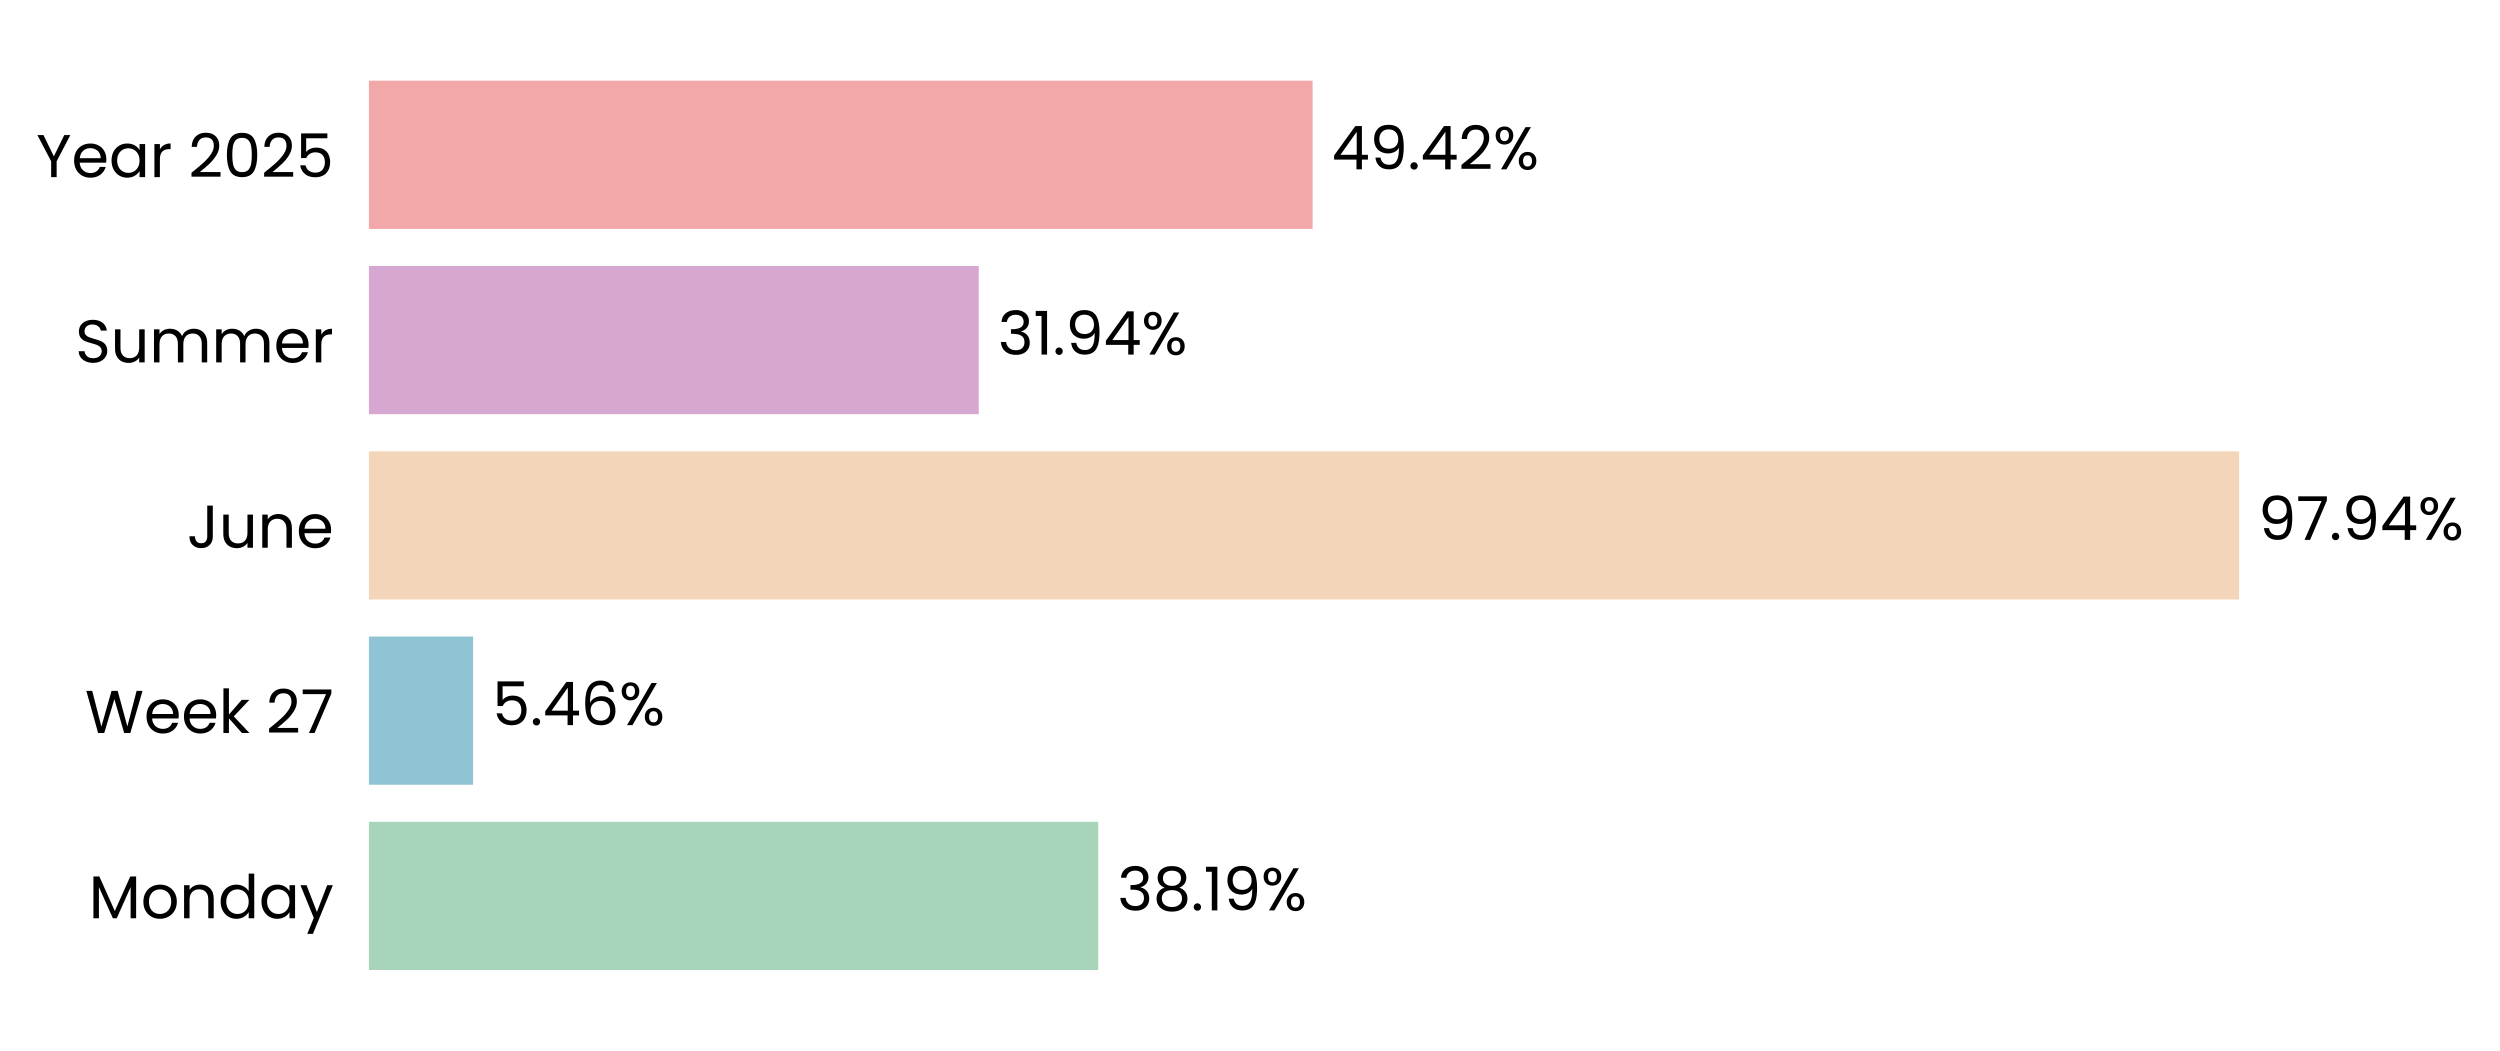
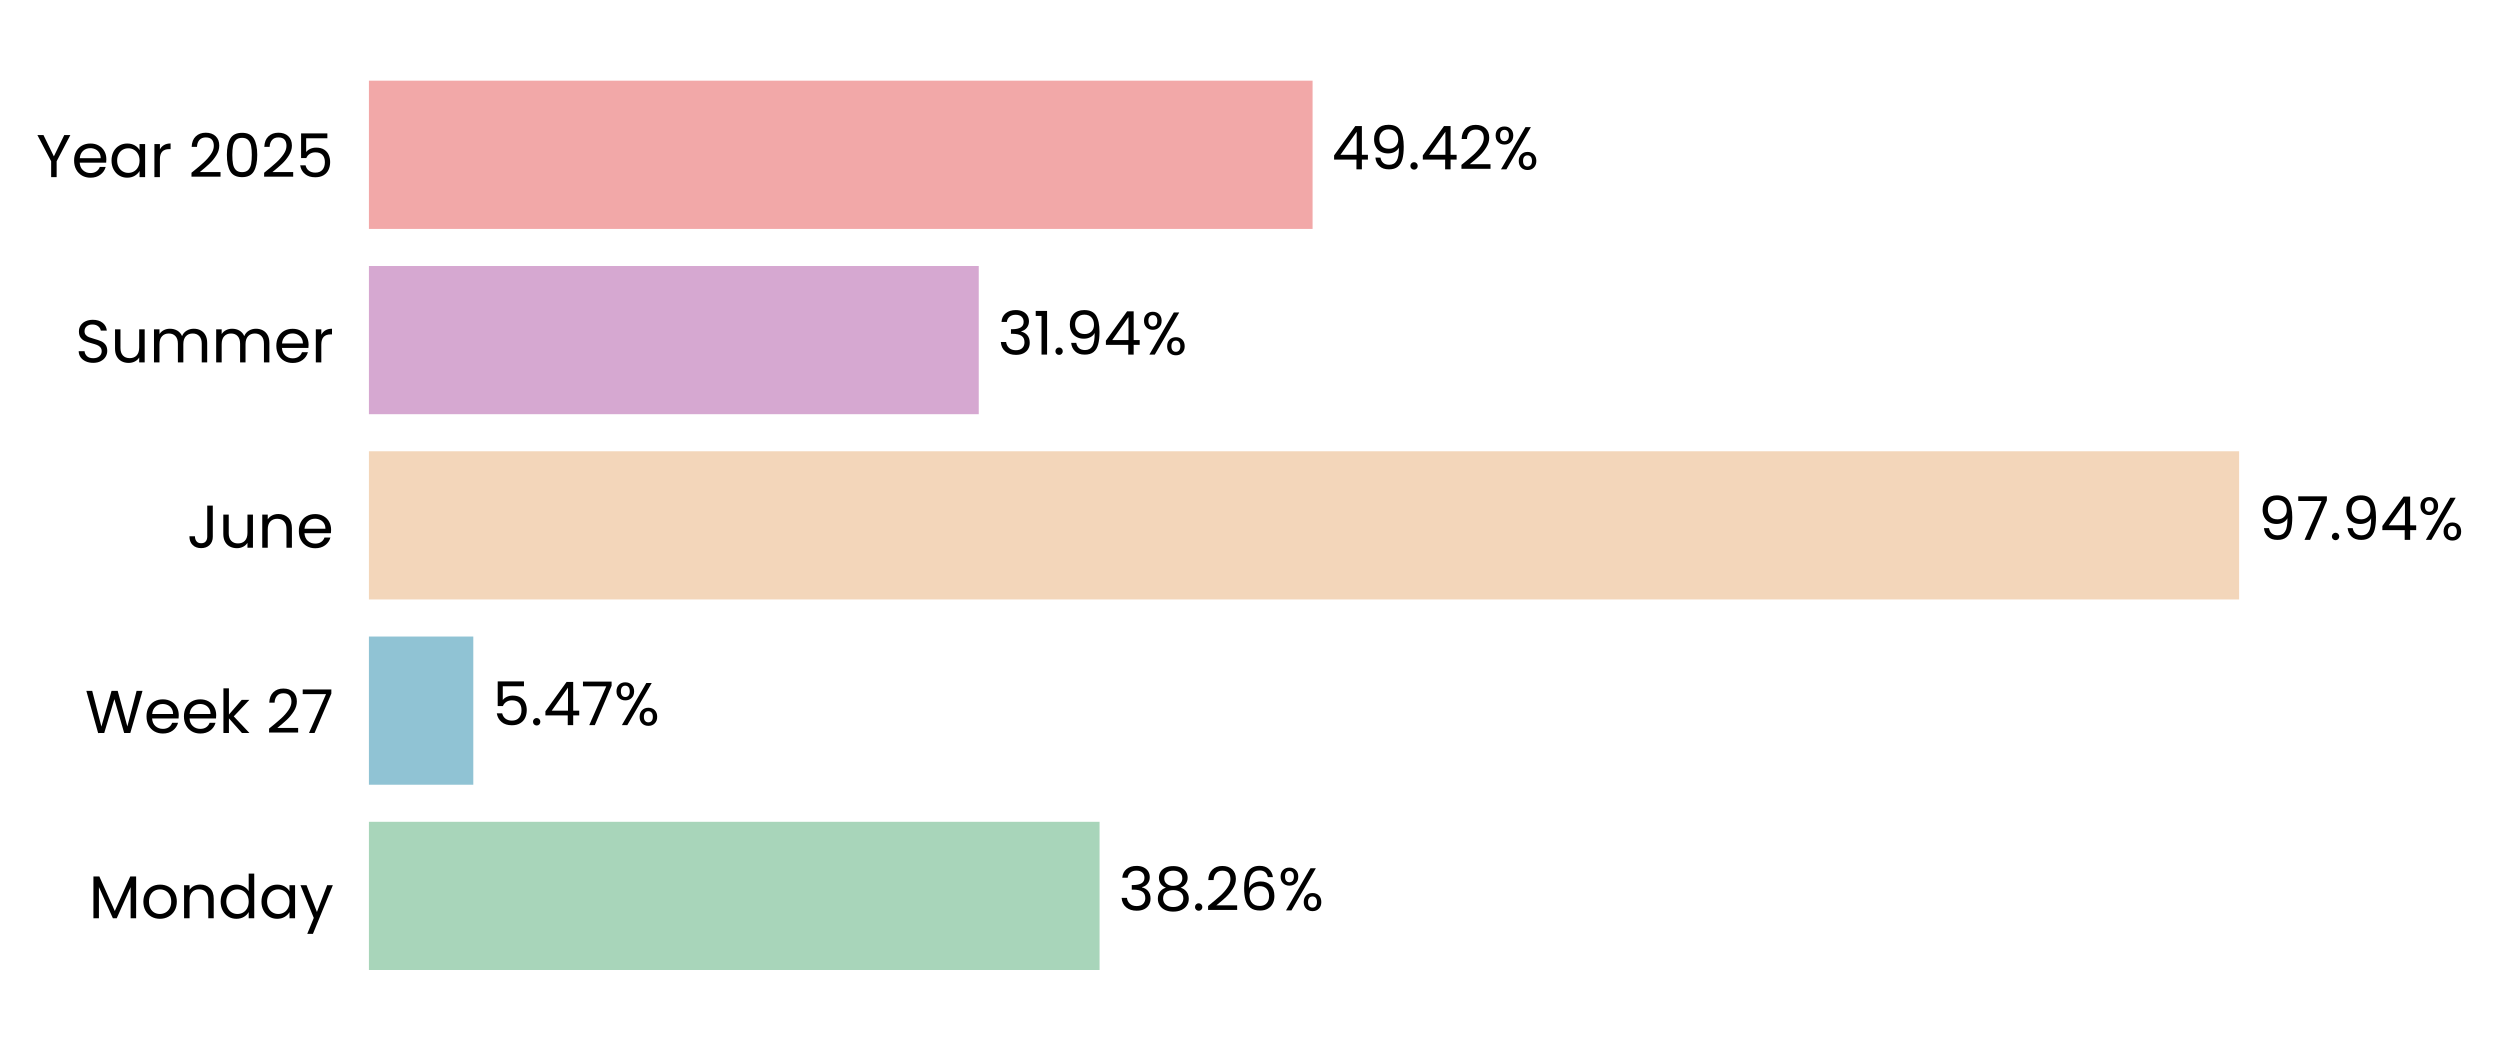
<svg xmlns="http://www.w3.org/2000/svg" xmlns:xlink="http://www.w3.org/1999/xlink" width="496.798pt" height="208.8pt" viewBox="0 0 496.798 208.8" version="1.1">
  <defs>
    <style type="text/css">*{stroke-linejoin: round; stroke-linecap: butt}</style>
  </defs>
  <g id="figure_1">
    <g id="patch_1">
      <path d="M 0 208.8  L 496.798 208.8  L 496.798 0  L 0 0  L 0 208.8  z " style="fill: none" />
    </g>
    <g id="axes_1">
      <g id="patch_2">
-         <path d="M 73.311 201.6  L 452.772 201.6  L 452.772 7.2  L 73.311 7.2  L 73.311 201.6  z " style="fill: none" />
+         <path d="M 73.311 201.6  L 452.763 201.6  L 452.763 7.2  L 73.311 7.2  L 73.311 201.6  z " style="fill: none" />
      </g>
      <g id="patch_3">
-         <path d="M 73.311 192.764  L 218.244 192.764  L 218.244 163.309  L 73.311 163.309  z " clip-path="url(#p8b119d8c99)" style="fill: #a8d5ba" />
+         <path d="M 73.311 192.764  L 218.504 192.764  L 218.504 163.309  L 73.311 163.309  z " clip-path="url(#p5c6bb3bb79)" style="fill: #a8d5ba" />
      </g>
      <g id="patch_4">
-         <path d="M 73.311 155.945  L 94.016 155.945  L 94.016 126.491  L 73.311 126.491  z " clip-path="url(#p8b119d8c99)" style="fill: #90c3d4" />
+         <path d="M 73.311 155.945  L 94.053 155.945  L 94.053 126.491  L 73.311 126.491  z " clip-path="url(#p5c6bb3bb79)" style="fill: #90c3d4" />
      </g>
      <g id="patch_5">
-         <path d="M 73.311 119.127  L 444.955 119.127  L 444.955 89.673  L 73.311 89.673  z " clip-path="url(#p8b119d8c99)" style="fill: #f3d6ba" />
+         <path d="M 73.311 119.127  L 444.955 119.127  L 444.955 89.673  L 73.311 89.673  z " clip-path="url(#p5c6bb3bb79)" style="fill: #f3d6ba" />
      </g>
      <g id="patch_6">
-         <path d="M 73.311 82.309  L 194.499 82.309  L 194.499 52.855  L 73.311 52.855  z " clip-path="url(#p8b119d8c99)" style="fill: #d6a8d1" />
+         <path d="M 73.311 82.309  L 194.499 82.309  L 194.499 52.855  L 73.311 52.855  z " clip-path="url(#p5c6bb3bb79)" style="fill: #d6a8d1" />
      </g>
      <g id="patch_7">
-         <path d="M 73.311 45.491  L 260.84 45.491  L 260.84 16.036  L 73.311 16.036  z " clip-path="url(#p8b119d8c99)" style="fill: #f2a8a8" />
+         <path d="M 73.311 45.491  L 260.836 45.491  L 260.836 16.036  L 73.311 16.036  z " clip-path="url(#p5c6bb3bb79)" style="fill: #f2a8a8" />
      </g>
      <g id="matplotlib.axis_1">
        <g id="ytick_1">
          <g id="text_1">
            <g transform="translate(17.64187 182.4764) scale(0.12 -0.12)">
              <defs>
                <path id="Poppins-Regular-4d" d="M 5018 4429  L 5018 0  L 4435 0  L 4435 3302  L 2963 0  L 2554 0  L 1075 3309  L 1075 0  L 493 0  L 493 4429  L 1120 4429  L 2758 768  L 4397 4429  L 5018 4429  z " transform="scale(0.015625)" />
                <path id="Poppins-Regular-6f" d="M 2022 -58  Q 1530 -58 1130 166  Q 730 390 502 803  Q 275 1216 275 1760  Q 275 2298 508 2710  Q 742 3123 1145 3344  Q 1549 3565 2048 3565  Q 2547 3565 2950 3344  Q 3354 3123 3587 2713  Q 3821 2304 3821 1760  Q 3821 1216 3581 803  Q 3341 390 2931 166  Q 2522 -58 2022 -58  z M 2022 454  Q 2336 454 2611 601  Q 2886 749 3056 1043  Q 3226 1338 3226 1760  Q 3226 2182 3059 2476  Q 2893 2771 2624 2915  Q 2355 3059 2042 3059  Q 1722 3059 1456 2915  Q 1190 2771 1030 2476  Q 870 2182 870 1760  Q 870 1331 1027 1036  Q 1184 742 1446 598  Q 1709 454 2022 454  z " transform="scale(0.015625)" />
                <path id="Poppins-Regular-6e" d="M 2202 3571  Q 2842 3571 3238 3184  Q 3635 2797 3635 2067  L 3635 0  L 3059 0  L 3059 1984  Q 3059 2509 2796 2787  Q 2534 3066 2080 3066  Q 1619 3066 1347 2778  Q 1075 2490 1075 1939  L 1075 0  L 493 0  L 493 3507  L 1075 3507  L 1075 3008  Q 1248 3277 1545 3424  Q 1843 3571 2202 3571  z " transform="scale(0.015625)" />
                <path id="Poppins-Regular-64" d="M 275 1766  Q 275 2304 492 2710  Q 710 3117 1091 3341  Q 1472 3565 1946 3565  Q 2355 3565 2707 3376  Q 3059 3187 3245 2880  L 3245 4736  L 3834 4736  L 3834 0  L 3245 0  L 3245 659  Q 3072 346 2733 144  Q 2394 -58 1939 -58  Q 1472 -58 1091 172  Q 710 403 492 819  Q 275 1235 275 1766  z M 3245 1760  Q 3245 2157 3085 2451  Q 2925 2746 2653 2902  Q 2381 3059 2054 3059  Q 1728 3059 1459 2905  Q 1190 2752 1030 2457  Q 870 2163 870 1766  Q 870 1363 1030 1065  Q 1190 768 1459 611  Q 1728 454 2054 454  Q 2381 454 2653 611  Q 2925 768 3085 1065  Q 3245 1363 3245 1760  z " transform="scale(0.015625)" />
                <path id="Poppins-Regular-61" d="M 275 1766  Q 275 2304 492 2710  Q 710 3117 1091 3341  Q 1472 3565 1939 3565  Q 2400 3565 2739 3366  Q 3078 3168 3245 2867  L 3245 3507  L 3834 3507  L 3834 0  L 3245 0  L 3245 653  Q 3072 346 2729 144  Q 2387 -58 1933 -58  Q 1466 -58 1088 172  Q 710 403 492 819  Q 275 1235 275 1766  z M 3245 1760  Q 3245 2157 3085 2451  Q 2925 2746 2653 2902  Q 2381 3059 2054 3059  Q 1728 3059 1459 2905  Q 1190 2752 1030 2457  Q 870 2163 870 1766  Q 870 1363 1030 1065  Q 1190 768 1459 611  Q 1728 454 2054 454  Q 2381 454 2653 611  Q 2925 768 3085 1065  Q 3245 1363 3245 1760  z " transform="scale(0.015625)" />
                <path id="Poppins-Regular-79" d="M 3514 3507  L 1402 -1651  L 800 -1651  L 1491 38  L 77 3507  L 723 3507  L 1824 666  L 2912 3507  L 3514 3507  z " transform="scale(0.015625)" />
              </defs>
              <use xlink:href="#Poppins-Regular-4d" />
              <use xlink:href="#Poppins-Regular-6f" transform="translate(86.09999 0)" />
              <use xlink:href="#Poppins-Regular-6e" transform="translate(150.1 0)" />
              <use xlink:href="#Poppins-Regular-64" transform="translate(214.1 0)" />
              <use xlink:href="#Poppins-Regular-61" transform="translate(281.7 0)" />
              <use xlink:href="#Poppins-Regular-79" transform="translate(349.2999 0)" />
            </g>
          </g>
        </g>
        <g id="ytick_2">
          <g id="text_2">
            <g transform="translate(16.88437 145.6582) scale(0.12 -0.12)">
              <defs>
                <path id="Poppins-Regular-57" d="M 6099 4461  L 4806 0  L 4154 0  L 3117 3590  L 2042 0  L 1395 -6  L 147 4461  L 768 4461  L 1741 678  L 2816 4461  L 3469 4461  L 4493 691  L 5472 4461  L 6099 4461  z " transform="scale(0.015625)" />
                <path id="Poppins-Regular-65" d="M 3693 1888  Q 3693 1722 3674 1536  L 870 1536  Q 902 1018 1225 726  Q 1549 435 2010 435  Q 2387 435 2640 611  Q 2893 787 2995 1082  L 3622 1082  Q 3482 576 3059 259  Q 2637 -58 2010 -58  Q 1510 -58 1116 166  Q 723 390 499 803  Q 275 1216 275 1760  Q 275 2304 492 2713  Q 710 3123 1104 3344  Q 1498 3565 2010 3565  Q 2509 3565 2893 3347  Q 3277 3130 3485 2749  Q 3693 2368 3693 1888  z M 3091 2010  Q 3091 2342 2944 2582  Q 2797 2822 2544 2947  Q 2291 3072 1984 3072  Q 1542 3072 1232 2790  Q 922 2509 877 2010  L 3091 2010  z " transform="scale(0.015625)" />
                <path id="Poppins-Regular-6b" d="M 2451 0  L 1075 1549  L 1075 0  L 493 0  L 493 4736  L 1075 4736  L 1075 1952  L 2426 3507  L 3238 3507  L 1587 1760  L 3245 0  L 2451 0  z " transform="scale(0.015625)" />
                <path id="Poppins-Regular-20" transform="scale(0.015625)" />
                <path id="Poppins-Regular-32" d="M 326 467  Q 1139 1120 1600 1539  Q 2061 1958 2377 2416  Q 2694 2874 2694 3315  Q 2694 3731 2492 3971  Q 2291 4211 1843 4211  Q 1408 4211 1168 3939  Q 928 3667 909 3213  L 346 3213  Q 371 3930 780 4320  Q 1190 4710 1837 4710  Q 2496 4710 2883 4345  Q 3270 3981 3270 3341  Q 3270 2810 2953 2307  Q 2637 1805 2233 1424  Q 1830 1043 1203 538  L 3405 538  L 3405 51  L 326 51  L 326 467  z " transform="scale(0.015625)" />
                <path id="Poppins-Regular-37" d="M 3245 4173  L 1466 0  L 877 0  L 2682 4115  L 211 4115  L 211 4614  L 3245 4614  L 3245 4173  z " transform="scale(0.015625)" />
              </defs>
              <use xlink:href="#Poppins-Regular-57" />
              <use xlink:href="#Poppins-Regular-65" transform="translate(97.59999 0)" />
              <use xlink:href="#Poppins-Regular-65" transform="translate(159.6 0)" />
              <use xlink:href="#Poppins-Regular-6b" transform="translate(221.6 0)" />
              <use xlink:href="#Poppins-Regular-20" transform="translate(273.0999 0)" />
              <use xlink:href="#Poppins-Regular-32" transform="translate(299.7999 0)" />
              <use xlink:href="#Poppins-Regular-37" transform="translate(357.2999 0)" />
            </g>
          </g>
        </g>
        <g id="ytick_3">
          <g id="text_3">
            <g transform="translate(37.15125 108.84) scale(0.12 -0.12)">
              <defs>
                <path id="Poppins-Regular-4a" d="M 2739 4461  L 2739 1165  Q 2739 614 2400 284  Q 2061 -45 1504 -45  Q 941 -45 601 291  Q 262 627 262 1210  L 845 1210  Q 851 883 1014 678  Q 1178 474 1504 474  Q 1830 474 1990 669  Q 2150 864 2150 1165  L 2150 4461  L 2739 4461  z " transform="scale(0.015625)" />
                <path id="Poppins-Regular-75" d="M 3603 3507  L 3603 0  L 3021 0  L 3021 518  Q 2854 250 2556 99  Q 2259 -51 1901 -51  Q 1491 -51 1164 118  Q 838 288 649 627  Q 461 966 461 1453  L 461 3507  L 1037 3507  L 1037 1530  Q 1037 1011 1299 732  Q 1562 454 2016 454  Q 2483 454 2752 742  Q 3021 1030 3021 1581  L 3021 3507  L 3603 3507  z " transform="scale(0.015625)" />
              </defs>
              <use xlink:href="#Poppins-Regular-4a" />
              <use xlink:href="#Poppins-Regular-75" transform="translate(52.99999 0)" />
              <use xlink:href="#Poppins-Regular-6e" transform="translate(117 0)" />
              <use xlink:href="#Poppins-Regular-65" transform="translate(181 0)" />
            </g>
          </g>
        </g>
        <g id="ytick_4">
          <g id="text_4">
            <g transform="translate(14.95125 72.02182) scale(0.12 -0.12)">
              <defs>
                <path id="Poppins-Regular-53" d="M 1907 -45  Q 1466 -45 1117 112  Q 768 269 569 547  Q 371 826 365 1190  L 986 1190  Q 1018 877 1245 662  Q 1472 448 1907 448  Q 2323 448 2563 656  Q 2803 864 2803 1190  Q 2803 1446 2662 1606  Q 2522 1766 2310 1849  Q 2099 1933 1741 2029  Q 1299 2144 1033 2259  Q 768 2374 579 2620  Q 390 2867 390 3283  Q 390 3648 576 3929  Q 762 4211 1098 4364  Q 1434 4518 1869 4518  Q 2496 4518 2896 4204  Q 3296 3891 3347 3373  L 2707 3373  Q 2675 3629 2438 3824  Q 2202 4019 1811 4019  Q 1446 4019 1216 3830  Q 986 3642 986 3302  Q 986 3059 1123 2905  Q 1261 2752 1462 2672  Q 1664 2592 2029 2490  Q 2470 2368 2739 2249  Q 3008 2131 3200 1884  Q 3392 1638 3392 1216  Q 3392 890 3219 602  Q 3046 314 2707 134  Q 2368 -45 1907 -45  z " transform="scale(0.015625)" />
                <path id="Poppins-Regular-6d" d="M 4710 3571  Q 5120 3571 5440 3401  Q 5760 3232 5945 2893  Q 6131 2554 6131 2067  L 6131 0  L 5555 0  L 5555 1984  Q 5555 2509 5296 2787  Q 5037 3066 4595 3066  Q 4141 3066 3872 2774  Q 3603 2483 3603 1933  L 3603 0  L 3027 0  L 3027 1984  Q 3027 2509 2768 2787  Q 2509 3066 2067 3066  Q 1613 3066 1344 2774  Q 1075 2483 1075 1933  L 1075 0  L 493 0  L 493 3507  L 1075 3507  L 1075 3002  Q 1248 3277 1539 3424  Q 1830 3571 2182 3571  Q 2624 3571 2963 3372  Q 3302 3174 3469 2790  Q 3616 3162 3955 3366  Q 4294 3571 4710 3571  z " transform="scale(0.015625)" />
                <path id="Poppins-Regular-72" d="M 1075 2938  Q 1229 3238 1513 3404  Q 1798 3571 2208 3571  L 2208 2970  L 2054 2970  Q 1075 2970 1075 1907  L 1075 0  L 493 0  L 493 3507  L 1075 3507  L 1075 2938  z " transform="scale(0.015625)" />
              </defs>
              <use xlink:href="#Poppins-Regular-53" />
              <use xlink:href="#Poppins-Regular-75" transform="translate(58.7 0)" />
              <use xlink:href="#Poppins-Regular-6d" transform="translate(122.7 0)" />
              <use xlink:href="#Poppins-Regular-6d" transform="translate(225.7 0)" />
              <use xlink:href="#Poppins-Regular-65" transform="translate(328.7 0)" />
              <use xlink:href="#Poppins-Regular-72" transform="translate(390.6999 0)" />
            </g>
          </g>
        </g>
        <g id="ytick_5">
          <g id="text_5">
            <g transform="translate(7.2 35.20364) scale(0.12 -0.12)">
              <defs>
                <path id="Poppins-Regular-59" d="M 3616 4461  L 2163 1683  L 2163 0  L 1581 0  L 1581 1683  L 122 4461  L 768 4461  L 1869 2202  L 2970 4461  L 3616 4461  z " transform="scale(0.015625)" />
                <path id="Poppins-Regular-30" d="M 397 2362  Q 397 3462 755 4080  Q 1114 4698 2010 4698  Q 2899 4698 3257 4080  Q 3616 3462 3616 2362  Q 3616 1242 3257 621  Q 2899 0 2010 0  Q 1114 0 755 621  Q 397 1242 397 2362  z M 3040 2362  Q 3040 2918 2966 3305  Q 2893 3693 2665 3929  Q 2438 4166 2010 4166  Q 1574 4166 1347 3929  Q 1120 3693 1046 3305  Q 973 2918 973 2362  Q 973 1786 1046 1395  Q 1120 1005 1347 768  Q 1574 531 2010 531  Q 2438 531 2665 768  Q 2893 1005 2966 1395  Q 3040 1786 3040 2362  z " transform="scale(0.015625)" />
                <path id="Poppins-Regular-35" d="M 3347 4122  L 1101 4122  L 1101 2662  Q 1248 2867 1536 2998  Q 1824 3130 2157 3130  Q 2688 3130 3021 2909  Q 3354 2688 3498 2339  Q 3642 1990 3642 1600  Q 3642 1139 3469 774  Q 3296 410 2941 198  Q 2586 -13 2061 -13  Q 1389 -13 973 332  Q 557 678 467 1254  L 1037 1254  Q 1120 890 1389 685  Q 1658 480 2067 480  Q 2573 480 2829 784  Q 3085 1088 3085 1587  Q 3085 2086 2829 2358  Q 2573 2630 2074 2630  Q 1734 2630 1481 2467  Q 1229 2304 1114 2022  L 563 2022  L 563 4634  L 3347 4634  L 3347 4122  z " transform="scale(0.015625)" />
              </defs>
              <use xlink:href="#Poppins-Regular-59" />
              <use xlink:href="#Poppins-Regular-65" transform="translate(58.39999 0)" />
              <use xlink:href="#Poppins-Regular-61" transform="translate(120.4 0)" />
              <use xlink:href="#Poppins-Regular-72" transform="translate(188 0)" />
              <use xlink:href="#Poppins-Regular-20" transform="translate(225.3 0)" />
              <use xlink:href="#Poppins-Regular-32" transform="translate(252 0)" />
              <use xlink:href="#Poppins-Regular-30" transform="translate(309.4999 0)" />
              <use xlink:href="#Poppins-Regular-32" transform="translate(372.2999 0)" />
              <use xlink:href="#Poppins-Regular-35" transform="translate(429.7999 0)" />
            </g>
          </g>
        </g>
      </g>
      <g id="text_6">
-         <g transform="translate(222.0389 180.9164) scale(0.12 -0.12)">
+         <g transform="translate(222.2989 180.9164) scale(0.12 -0.12)">
          <defs>
            <path id="Poppins-Regular-33" d="M 384 3462  Q 429 4051 838 4384  Q 1248 4717 1901 4717  Q 2336 4717 2653 4560  Q 2970 4403 3133 4134  Q 3296 3866 3296 3526  Q 3296 3130 3069 2842  Q 2842 2554 2477 2470  L 2477 2438  Q 2893 2336 3136 2035  Q 3379 1734 3379 1248  Q 3379 883 3212 592  Q 3046 301 2713 134  Q 2381 -32 1914 -32  Q 1235 -32 800 323  Q 365 678 314 1331  L 877 1331  Q 922 947 1190 704  Q 1459 461 1907 461  Q 2355 461 2588 694  Q 2822 928 2822 1299  Q 2822 1779 2502 1990  Q 2182 2202 1536 2202  L 1389 2202  L 1389 2688  L 1542 2688  Q 2131 2694 2432 2883  Q 2733 3072 2733 3469  Q 2733 3808 2512 4013  Q 2291 4218 1882 4218  Q 1485 4218 1241 4013  Q 998 3808 954 3462  L 384 3462  z " transform="scale(0.015625)" />
            <path id="Poppins-Regular-38" d="M 1242 2406  Q 883 2547 691 2816  Q 499 3085 499 3469  Q 499 3814 672 4092  Q 845 4371 1187 4534  Q 1530 4698 2016 4698  Q 2502 4698 2844 4534  Q 3187 4371 3363 4092  Q 3539 3814 3539 3469  Q 3539 3098 3340 2819  Q 3142 2541 2797 2406  Q 3194 2285 3427 1981  Q 3661 1677 3661 1248  Q 3661 832 3456 521  Q 3251 211 2876 41  Q 2502 -128 2016 -128  Q 1530 -128 1162 41  Q 794 211 589 521  Q 384 832 384 1248  Q 384 1677 614 1984  Q 845 2291 1242 2406  z M 2976 3398  Q 2976 3789 2720 4000  Q 2464 4211 2016 4211  Q 1574 4211 1318 4000  Q 1062 3789 1062 3392  Q 1062 3034 1328 2816  Q 1594 2598 2016 2598  Q 2445 2598 2710 2819  Q 2976 3040 2976 3398  z M 2016 2150  Q 1542 2150 1241 1929  Q 941 1709 941 1267  Q 941 858 1232 608  Q 1523 358 2016 358  Q 2509 358 2797 608  Q 3085 858 3085 1267  Q 3085 1696 2790 1923  Q 2496 2150 2016 2150  z " transform="scale(0.015625)" />
            <path id="Poppins-Regular-2e" d="M 678 -38  Q 512 -38 397 77  Q 282 192 282 358  Q 282 525 397 640  Q 512 755 678 755  Q 838 755 950 640  Q 1062 525 1062 358  Q 1062 192 950 77  Q 838 -38 678 -38  z " transform="scale(0.015625)" />
-             <path id="Poppins-Regular-31" d="M 243 4096  L 243 4627  L 1446 4627  L 1446 0  L 858 0  L 858 4096  L 243 4096  z " transform="scale(0.015625)" />
-             <path id="Poppins-Regular-39" d="M 1146 1242  Q 1210 877 1443 678  Q 1677 480 2074 480  Q 2605 480 2857 896  Q 3110 1312 3098 2298  Q 2963 2010 2649 1846  Q 2336 1683 1952 1683  Q 1523 1683 1187 1859  Q 851 2035 659 2374  Q 467 2714 467 3194  Q 467 3878 864 4297  Q 1261 4717 1990 4717  Q 2886 4717 3248 4134  Q 3610 3552 3610 2400  Q 3610 1594 3466 1069  Q 3322 544 2979 269  Q 2637 -6 2042 -6  Q 1389 -6 1024 346  Q 659 698 608 1242  L 1146 1242  z M 2048 2176  Q 2477 2176 2752 2441  Q 3027 2707 3027 3162  Q 3027 3642 2758 3936  Q 2490 4230 2003 4230  Q 1555 4230 1289 3948  Q 1024 3667 1024 3206  Q 1024 2739 1286 2457  Q 1549 2176 2048 2176  z " transform="scale(0.015625)" />
+             <path id="Poppins-Regular-36" d="M 2976 3526  Q 2835 4237 2099 4237  Q 1530 4237 1248 3798  Q 966 3360 973 2355  Q 1120 2688 1462 2877  Q 1805 3066 2227 3066  Q 2886 3066 3280 2656  Q 3674 2246 3674 1523  Q 3674 1088 3504 742  Q 3334 397 2992 192  Q 2650 -13 2163 -13  Q 1504 -13 1133 281  Q 762 576 614 1094  Q 467 1613 467 2374  Q 467 4723 2106 4723  Q 2733 4723 3091 4384  Q 3450 4045 3514 3526  L 2976 3526  z M 2106 2573  Q 1830 2573 1587 2461  Q 1344 2349 1193 2121  Q 1043 1894 1043 1568  Q 1043 1082 1324 778  Q 1606 474 2131 474  Q 2579 474 2844 752  Q 3110 1030 3110 1504  Q 3110 2003 2854 2288  Q 2598 2573 2106 2573  z " transform="scale(0.015625)" />
            <path id="Poppins-Regular-25" d="M 269 3584  Q 269 4019 531 4278  Q 794 4538 1203 4538  Q 1613 4538 1875 4278  Q 2138 4019 2138 3584  Q 2138 3142 1875 2883  Q 1613 2624 1203 2624  Q 794 2624 531 2883  Q 269 3142 269 3584  z M 4006 4467  L 1414 0  L 838 0  L 3430 4467  L 4006 4467  z M 1203 4179  Q 986 4179 861 4028  Q 736 3878 736 3584  Q 736 3290 861 3136  Q 986 2982 1203 2982  Q 1421 2982 1549 3139  Q 1677 3296 1677 3584  Q 1677 3878 1549 4028  Q 1421 4179 1203 4179  z M 2720 883  Q 2720 1325 2982 1584  Q 3245 1843 3654 1843  Q 4064 1843 4323 1584  Q 4582 1325 4582 883  Q 4582 448 4323 185  Q 4064 -77 3654 -77  Q 3245 -77 2982 182  Q 2720 442 2720 883  z M 3648 1478  Q 3430 1478 3302 1328  Q 3174 1178 3174 883  Q 3174 595 3302 444  Q 3430 294 3648 294  Q 3866 294 3994 444  Q 4122 595 4122 883  Q 4122 1178 3994 1328  Q 3866 1478 3648 1478  z " transform="scale(0.015625)" />
          </defs>
          <use xlink:href="#Poppins-Regular-33" />
          <use xlink:href="#Poppins-Regular-38" transform="translate(58.89999 0)" />
          <use xlink:href="#Poppins-Regular-2e" transform="translate(122 0)" />
-           <use xlink:href="#Poppins-Regular-31" transform="translate(143 0)" />
-           <use xlink:href="#Poppins-Regular-39" transform="translate(175 0)" />
-           <use xlink:href="#Poppins-Regular-25" transform="translate(237.9999 0)" />
+           <use xlink:href="#Poppins-Regular-32" transform="translate(143 0)" />
+           <use xlink:href="#Poppins-Regular-36" transform="translate(200.5 0)" />
+           <use xlink:href="#Poppins-Regular-25" transform="translate(263.9999 0)" />
        </g>
      </g>
      <g id="text_7">
-         <g transform="translate(97.81058 144.0982) scale(0.12 -0.12)">
+         <g transform="translate(97.84764 144.0982) scale(0.12 -0.12)">
          <defs>
            <path id="Poppins-Regular-34" d="M 256 1030  L 256 1472  L 2502 4582  L 3200 4582  L 3200 1536  L 3840 1536  L 3840 1030  L 3200 1030  L 3200 0  L 2624 0  L 2624 1030  L 256 1030  z M 2650 3974  L 928 1536  L 2650 1536  L 2650 3974  z " transform="scale(0.015625)" />
-             <path id="Poppins-Regular-36" d="M 2976 3526  Q 2835 4237 2099 4237  Q 1530 4237 1248 3798  Q 966 3360 973 2355  Q 1120 2688 1462 2877  Q 1805 3066 2227 3066  Q 2886 3066 3280 2656  Q 3674 2246 3674 1523  Q 3674 1088 3504 742  Q 3334 397 2992 192  Q 2650 -13 2163 -13  Q 1504 -13 1133 281  Q 762 576 614 1094  Q 467 1613 467 2374  Q 467 4723 2106 4723  Q 2733 4723 3091 4384  Q 3450 4045 3514 3526  L 2976 3526  z M 2106 2573  Q 1830 2573 1587 2461  Q 1344 2349 1193 2121  Q 1043 1894 1043 1568  Q 1043 1082 1324 778  Q 1606 474 2131 474  Q 2579 474 2844 752  Q 3110 1030 3110 1504  Q 3110 2003 2854 2288  Q 2598 2573 2106 2573  z " transform="scale(0.015625)" />
          </defs>
          <use xlink:href="#Poppins-Regular-35" />
          <use xlink:href="#Poppins-Regular-2e" transform="translate(62.79999 0)" />
          <use xlink:href="#Poppins-Regular-34" transform="translate(83.79997 0)" />
-           <use xlink:href="#Poppins-Regular-36" transform="translate(146.7 0)" />
-           <use xlink:href="#Poppins-Regular-25" transform="translate(210.2 0)" />
+           <use xlink:href="#Poppins-Regular-37" transform="translate(146.7 0)" />
+           <use xlink:href="#Poppins-Regular-25" transform="translate(201.3 0)" />
        </g>
      </g>
      <g id="text_8">
-         <g transform="translate(448.7493 107.28) scale(0.12 -0.12)">
+         <g transform="translate(448.7492 107.28) scale(0.12 -0.12)">
+           <defs>
+             <path id="Poppins-Regular-39" d="M 1146 1242  Q 1210 877 1443 678  Q 1677 480 2074 480  Q 2605 480 2857 896  Q 3110 1312 3098 2298  Q 2963 2010 2649 1846  Q 2336 1683 1952 1683  Q 1523 1683 1187 1859  Q 851 2035 659 2374  Q 467 2714 467 3194  Q 467 3878 864 4297  Q 1261 4717 1990 4717  Q 2886 4717 3248 4134  Q 3610 3552 3610 2400  Q 3610 1594 3466 1069  Q 3322 544 2979 269  Q 2637 -6 2042 -6  Q 1389 -6 1024 346  Q 659 698 608 1242  L 1146 1242  z M 2048 2176  Q 2477 2176 2752 2441  Q 3027 2707 3027 3162  Q 3027 3642 2758 3936  Q 2490 4230 2003 4230  Q 1555 4230 1289 3948  Q 1024 3667 1024 3206  Q 1024 2739 1286 2457  Q 1549 2176 2048 2176  z " transform="scale(0.015625)" />
+           </defs>
          <use xlink:href="#Poppins-Regular-39" />
          <use xlink:href="#Poppins-Regular-37" transform="translate(62.99999 0)" />
          <use xlink:href="#Poppins-Regular-2e" transform="translate(117.6 0)" />
          <use xlink:href="#Poppins-Regular-39" transform="translate(138.6 0)" />
          <use xlink:href="#Poppins-Regular-34" transform="translate(201.5999 0)" />
          <use xlink:href="#Poppins-Regular-25" transform="translate(264.4999 0)" />
        </g>
      </g>
      <g id="text_9">
-         <g transform="translate(198.294 70.46182) scale(0.12 -0.12)">
+         <g transform="translate(198.2938 70.46182) scale(0.12 -0.12)">
+           <defs>
+             <path id="Poppins-Regular-31" d="M 243 4096  L 243 4627  L 1446 4627  L 1446 0  L 858 0  L 858 4096  L 243 4096  z " transform="scale(0.015625)" />
+           </defs>
          <use xlink:href="#Poppins-Regular-33" />
          <use xlink:href="#Poppins-Regular-31" transform="translate(58.89999 0)" />
          <use xlink:href="#Poppins-Regular-2e" transform="translate(90.89998 0)" />
          <use xlink:href="#Poppins-Regular-39" transform="translate(111.9 0)" />
          <use xlink:href="#Poppins-Regular-34" transform="translate(174.8999 0)" />
          <use xlink:href="#Poppins-Regular-25" transform="translate(237.7999 0)" />
        </g>
      </g>
      <g id="text_10">
-         <g transform="translate(264.6344 33.64364) scale(0.12 -0.12)">
+         <g transform="translate(264.6306 33.64364) scale(0.12 -0.12)">
          <use xlink:href="#Poppins-Regular-34" />
          <use xlink:href="#Poppins-Regular-39" transform="translate(62.89999 0)" />
          <use xlink:href="#Poppins-Regular-2e" transform="translate(125.9 0)" />
          <use xlink:href="#Poppins-Regular-34" transform="translate(146.9 0)" />
          <use xlink:href="#Poppins-Regular-32" transform="translate(209.8 0)" />
          <use xlink:href="#Poppins-Regular-25" transform="translate(267.2999 0)" />
        </g>
      </g>
    </g>
  </g>
  <defs>
-     <clipPath id="p8b119d8c99">
-       <rect x="73.311" y="7.2" width="379.461" height="194.4" />
+     <clipPath id="p5c6bb3bb79">
+       <rect x="73.311" y="7.2" width="379.452" height="194.4" />
    </clipPath>
  </defs>
</svg>
